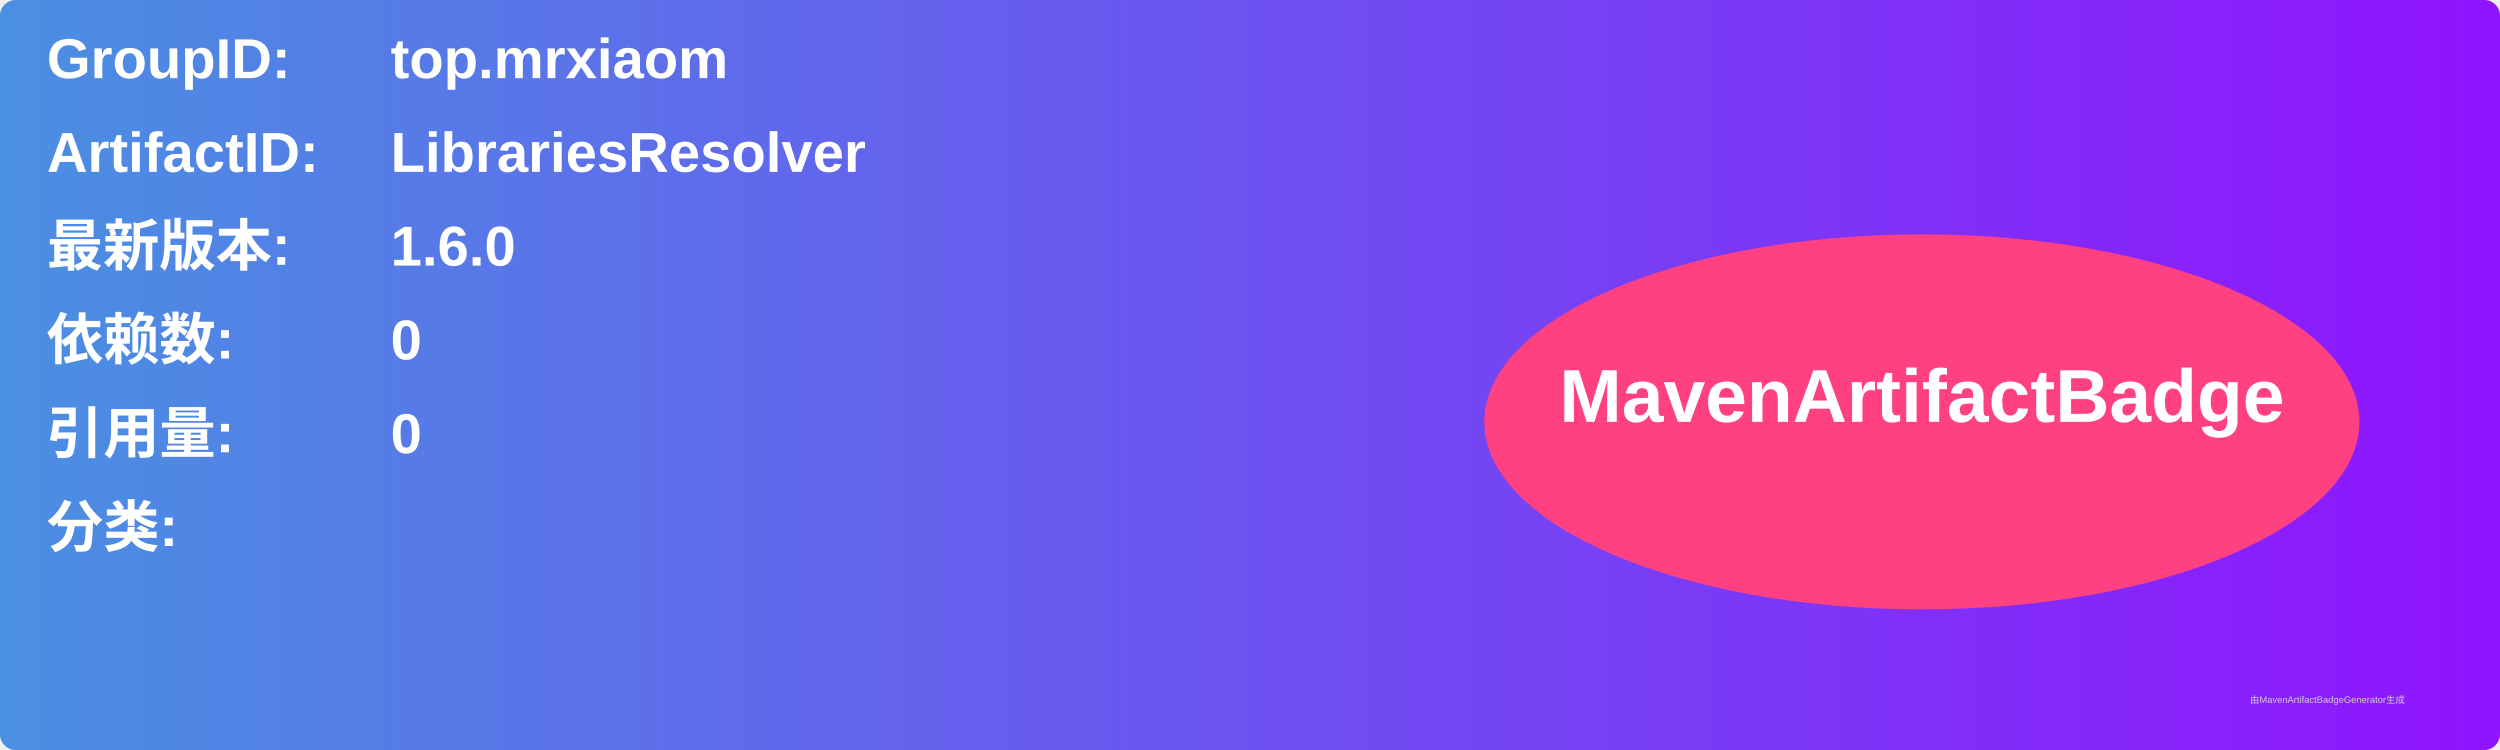
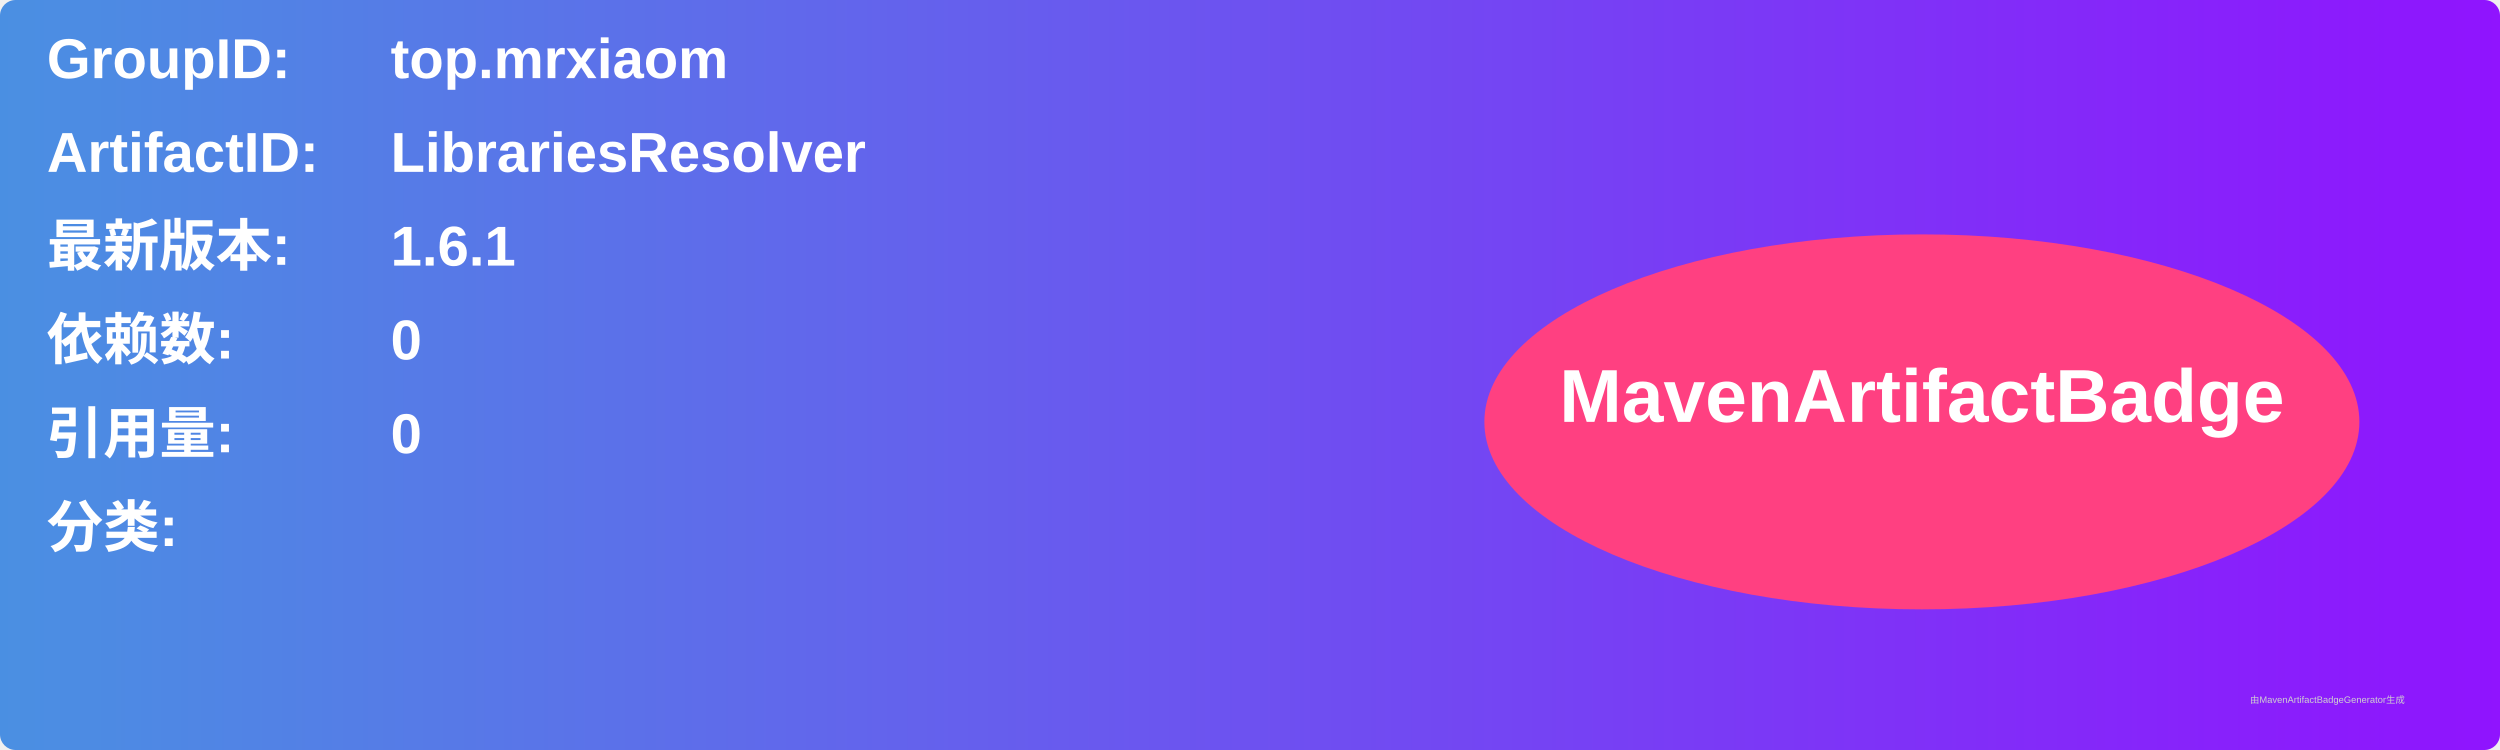
<svg xmlns="http://www.w3.org/2000/svg" width="800" height="240" viewBox="0 0 800 240">
  <linearGradient id="grad" x1="0%" y1="0%" x2="100%" y2="0%">
    <stop offset="0%" stop-color="#4a90e2" />
    <stop offset="100%" stop-color="#9013fe" />
  </linearGradient>
  <rect width="100%" height="100%" rx="5" ry="5" fill="url(#grad)" />
  <g transform="translate(15, 15)">
    <text x="0" y="10" font-family="Arial" font-size="18" fill="white" font-weight="bold" width="260">GroupID:</text>
    <text x="110" y="10" font-family="Arial" font-size="18" fill="white" font-weight="bold" width="460">top.mrxiaom</text>
    <text x="0" y="40" font-family="Arial" font-size="18" fill="white" font-weight="bold" width="260">ArtifactID:</text>
    <text x="110" y="40" font-family="Arial" font-size="18" fill="white" font-weight="bold" width="460">LibrariesResolver</text>
    <text x="0" y="70" font-family="Arial" font-size="18" fill="white" font-weight="bold">最新版本:</text>
    <text x="110" y="70" font-family="Arial" font-size="18" fill="white" font-weight="bold">
-       <tspan font-weight="bold">1.6.0</tspan>
+       <tspan font-weight="bold">1.6.1</tspan>
    </text>
    <text x="0" y="100" font-family="Arial" font-size="18" fill="white" font-weight="bold">依赖数: </text>
    <text x="110" y="100" font-family="Arial" font-size="18" fill="white">
      <tspan font-weight="bold">0</tspan>
    </text>
    <text x="0" y="130" font-family="Arial" font-size="18" fill="white" font-weight="bold">引用量: </text>
    <text x="110" y="130" font-family="Arial" font-size="18" fill="white">
      <tspan font-weight="bold">0</tspan>
    </text>
    <text x="0" y="160" font-family="Arial" font-size="18" fill="white" font-weight="bold">分类:</text>
    <text x="10" y="190" font-family="Arial" font-size="10" fill="white">
      <tspan font-weight="bold" />
    </text>
    <ellipse cx="600" cy="120" rx="140" ry="60" fill="#ff4081" />
    <text x="600" y="120" text-anchor="middle" font-family="Arial" font-size="24" fill="white" font-weight="bold">MavenArtifactBadge</text>
  </g>
  <text x="720" y="225" font-family="Arial" font-size="3" fill="#d0d0d0">由MavenArtifactBadgeGenerator生成</text>
</svg>
